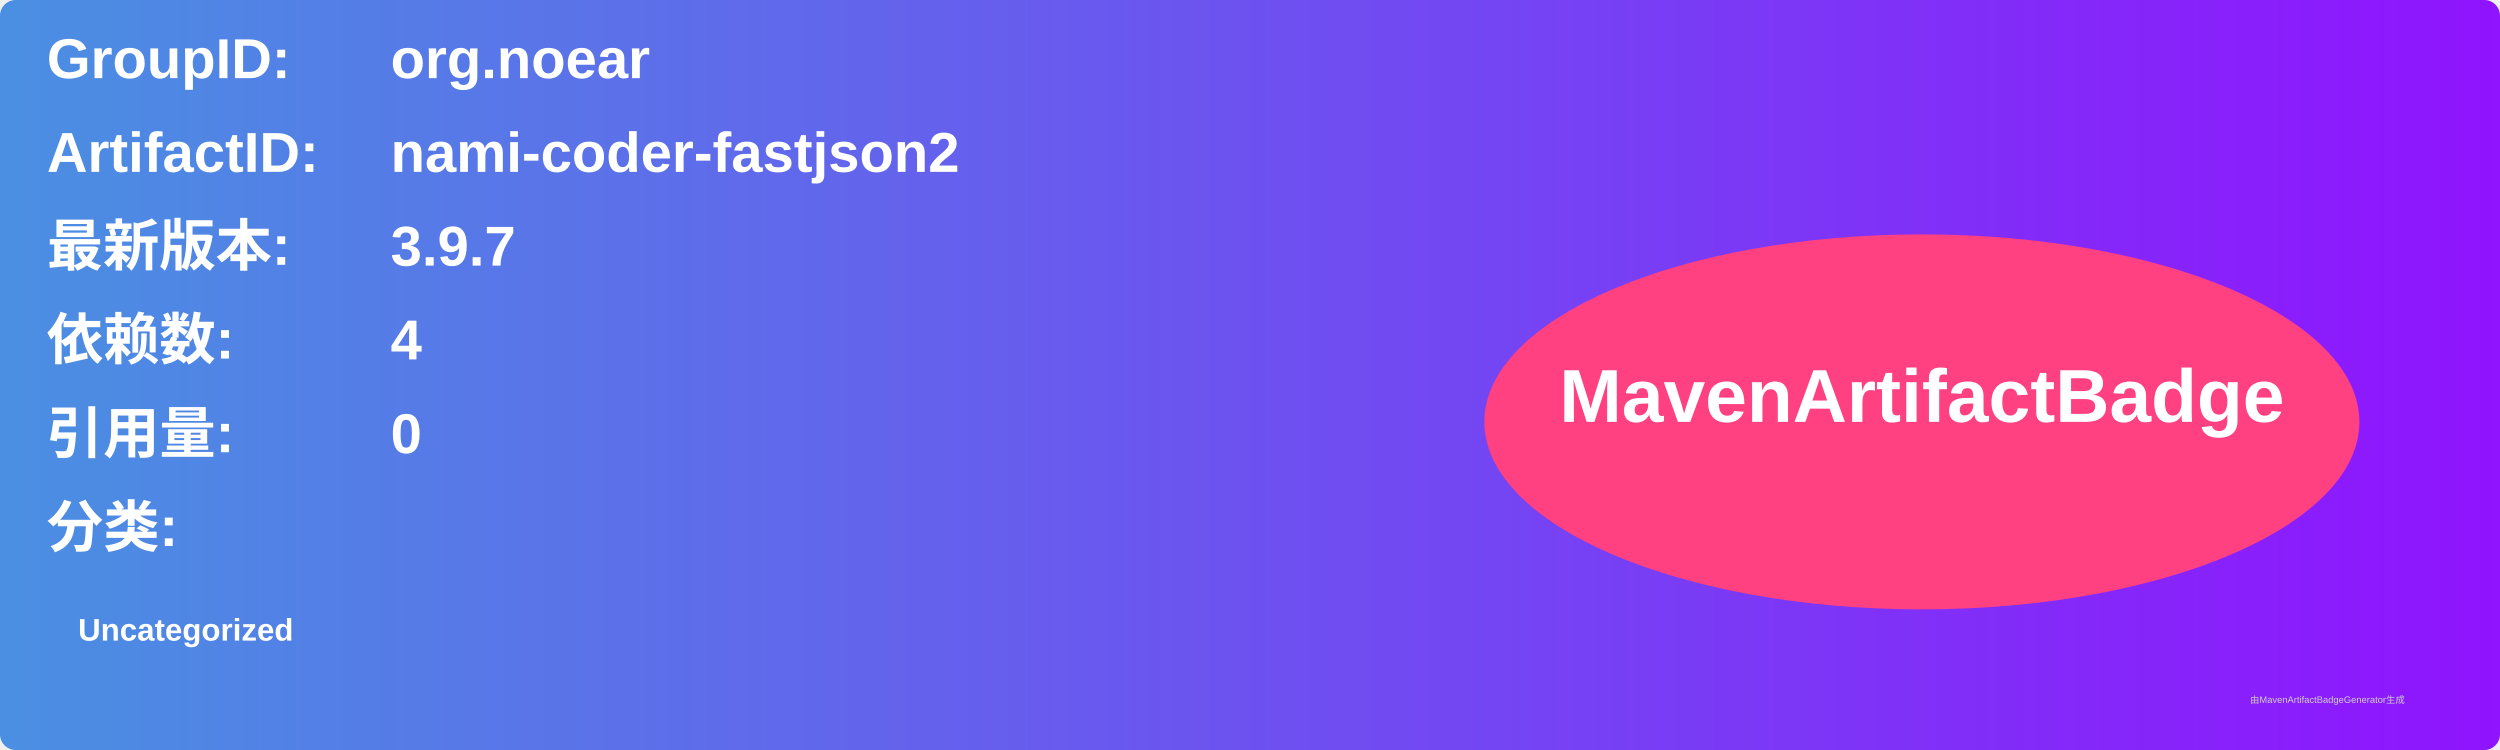
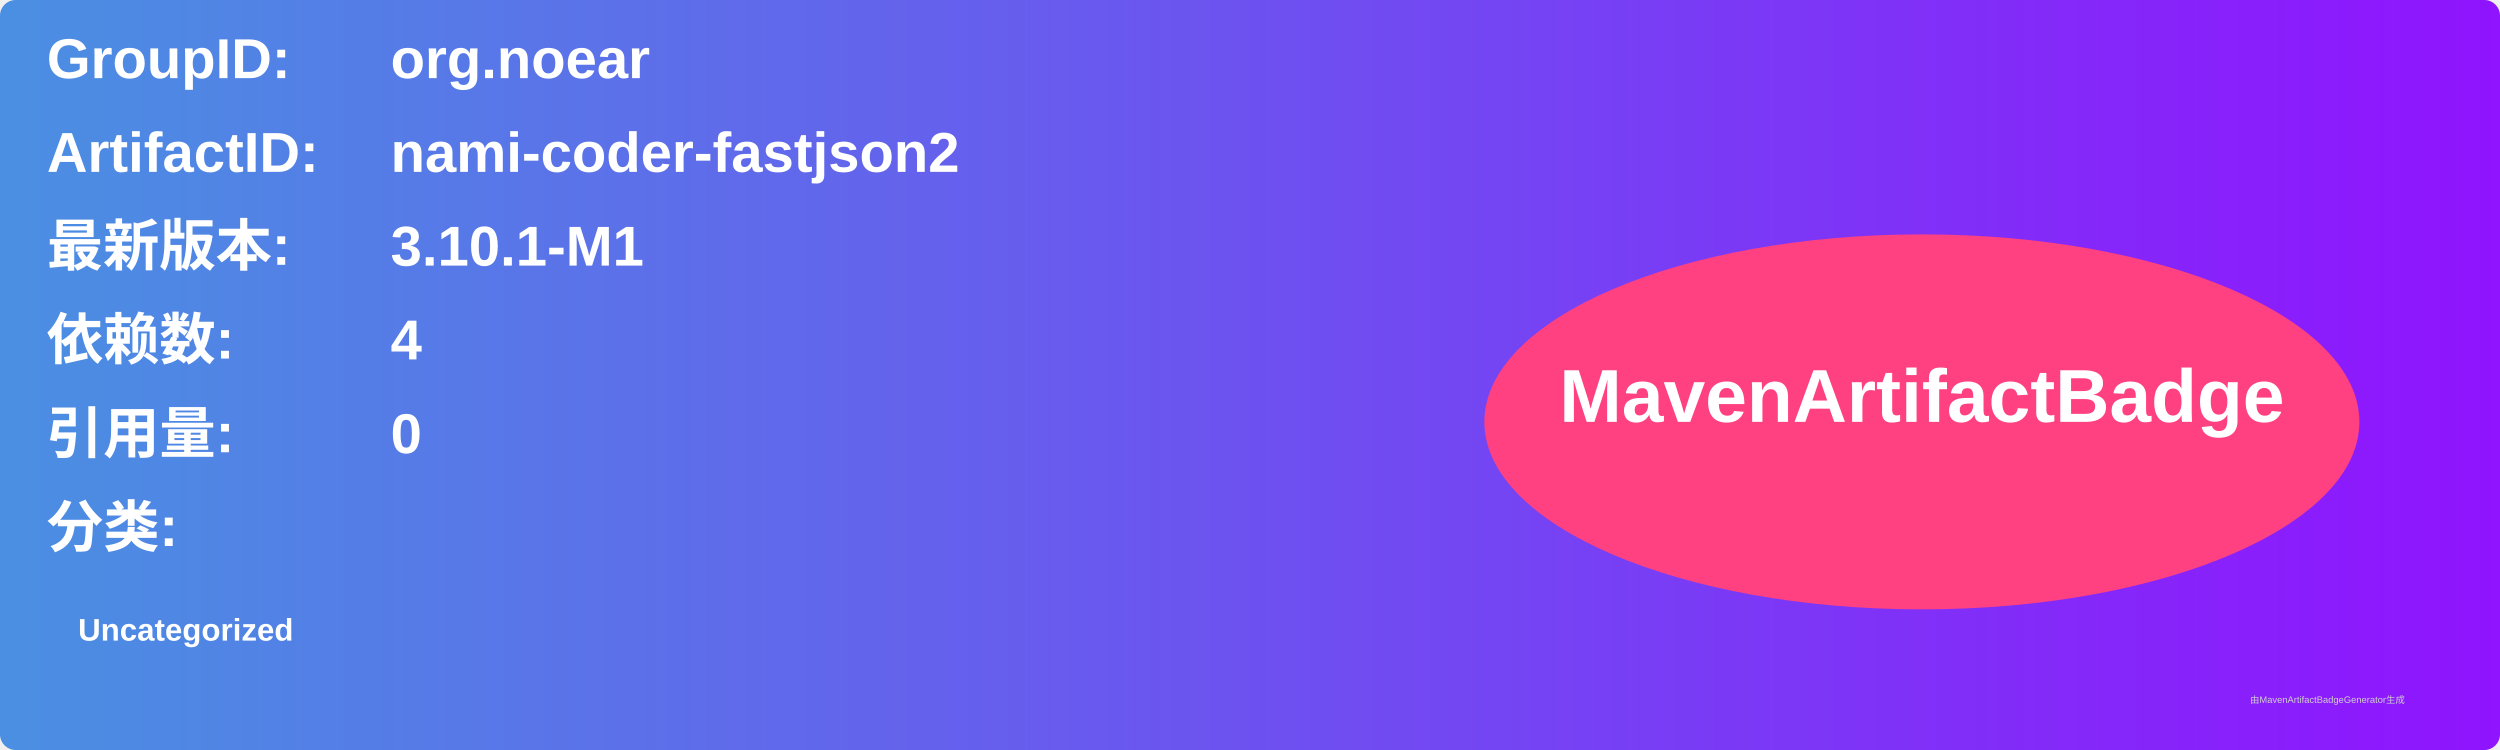
<svg xmlns="http://www.w3.org/2000/svg" width="800" height="240" viewBox="0 0 800 240">
  <linearGradient id="grad" x1="0%" y1="0%" x2="100%" y2="0%">
    <stop offset="0%" stop-color="#4a90e2" />
    <stop offset="100%" stop-color="#9013fe" />
  </linearGradient>
  <rect width="100%" height="100%" rx="5" ry="5" fill="url(#grad)" />
  <g transform="translate(15, 15)">
    <text x="0" y="10" font-family="Arial" font-size="18" fill="white" font-weight="bold" width="260">GroupID:</text>
    <text x="110" y="10" font-family="Arial" font-size="18" fill="white" font-weight="bold" width="460">org.noear</text>
    <text x="0" y="40" font-family="Arial" font-size="18" fill="white" font-weight="bold" width="260">ArtifactID:</text>
    <text x="110" y="40" font-family="Arial" font-size="18" fill="white" font-weight="bold" width="460">nami-coder-fastjson2</text>
    <text x="0" y="70" font-family="Arial" font-size="18" fill="white" font-weight="bold">最新版本:</text>
    <text x="110" y="70" font-family="Arial" font-size="18" fill="white" font-weight="bold">
-       <tspan font-weight="bold">3.9.7</tspan>
+       <tspan font-weight="bold">3.10.1-M1</tspan>
    </text>
    <text x="0" y="100" font-family="Arial" font-size="18" fill="white" font-weight="bold">依赖数: </text>
    <text x="110" y="100" font-family="Arial" font-size="18" fill="white">
      <tspan font-weight="bold">4</tspan>
    </text>
    <text x="0" y="130" font-family="Arial" font-size="18" fill="white" font-weight="bold">引用量: </text>
    <text x="110" y="130" font-family="Arial" font-size="18" fill="white">
      <tspan font-weight="bold">0</tspan>
    </text>
    <text x="0" y="160" font-family="Arial" font-size="18" fill="white" font-weight="bold">分类:</text>
    <text x="10" y="190" font-family="Arial" font-size="10" fill="white">
      <tspan font-weight="bold">Uncategorized</tspan>
    </text>
    <ellipse cx="600" cy="120" rx="140" ry="60" fill="#ff4081" />
    <text x="600" y="120" text-anchor="middle" font-family="Arial" font-size="24" fill="white" font-weight="bold">MavenArtifactBadge</text>
  </g>
  <text x="720" y="225" font-family="Arial" font-size="3" fill="#d0d0d0">由MavenArtifactBadgeGenerator生成</text>
</svg>
